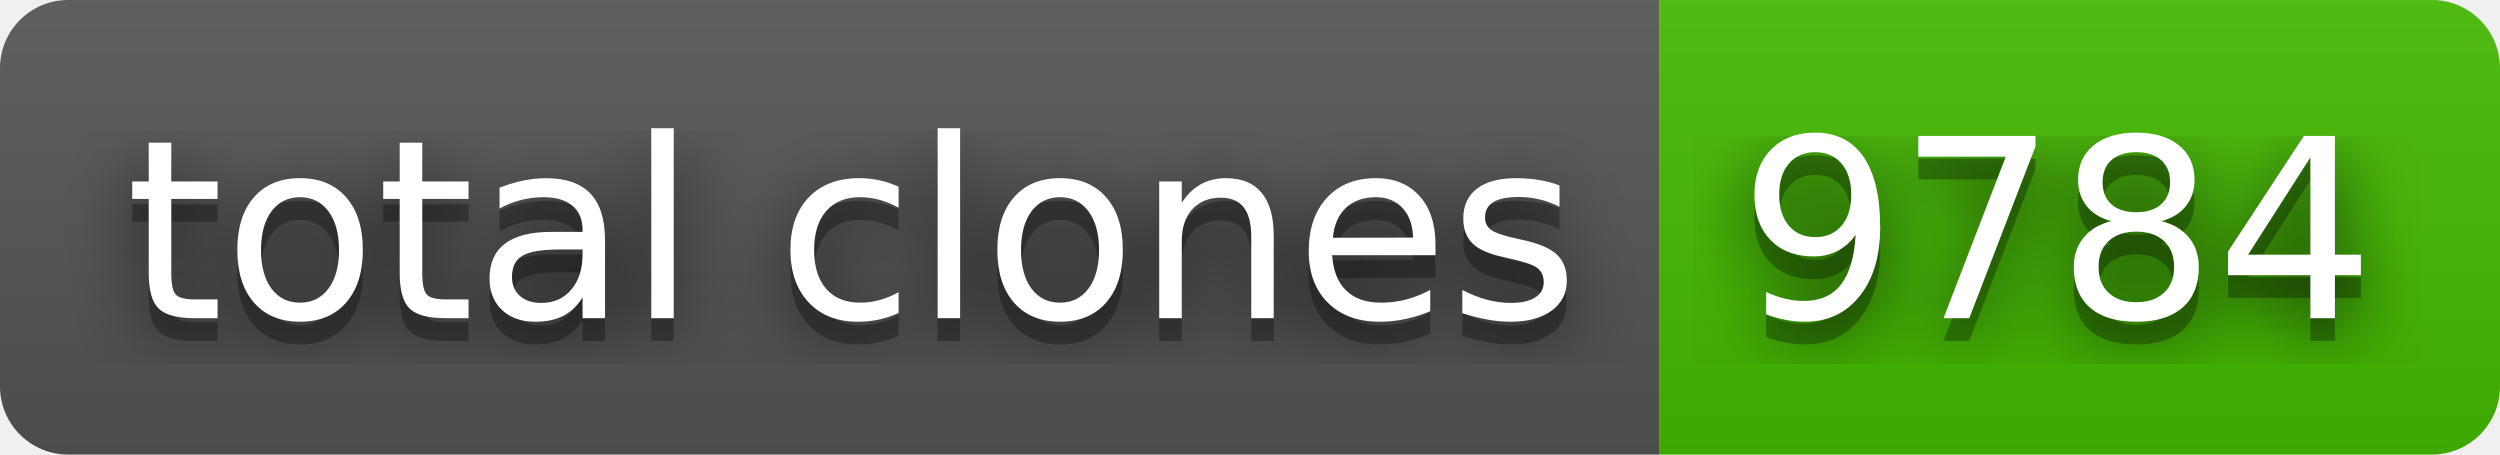
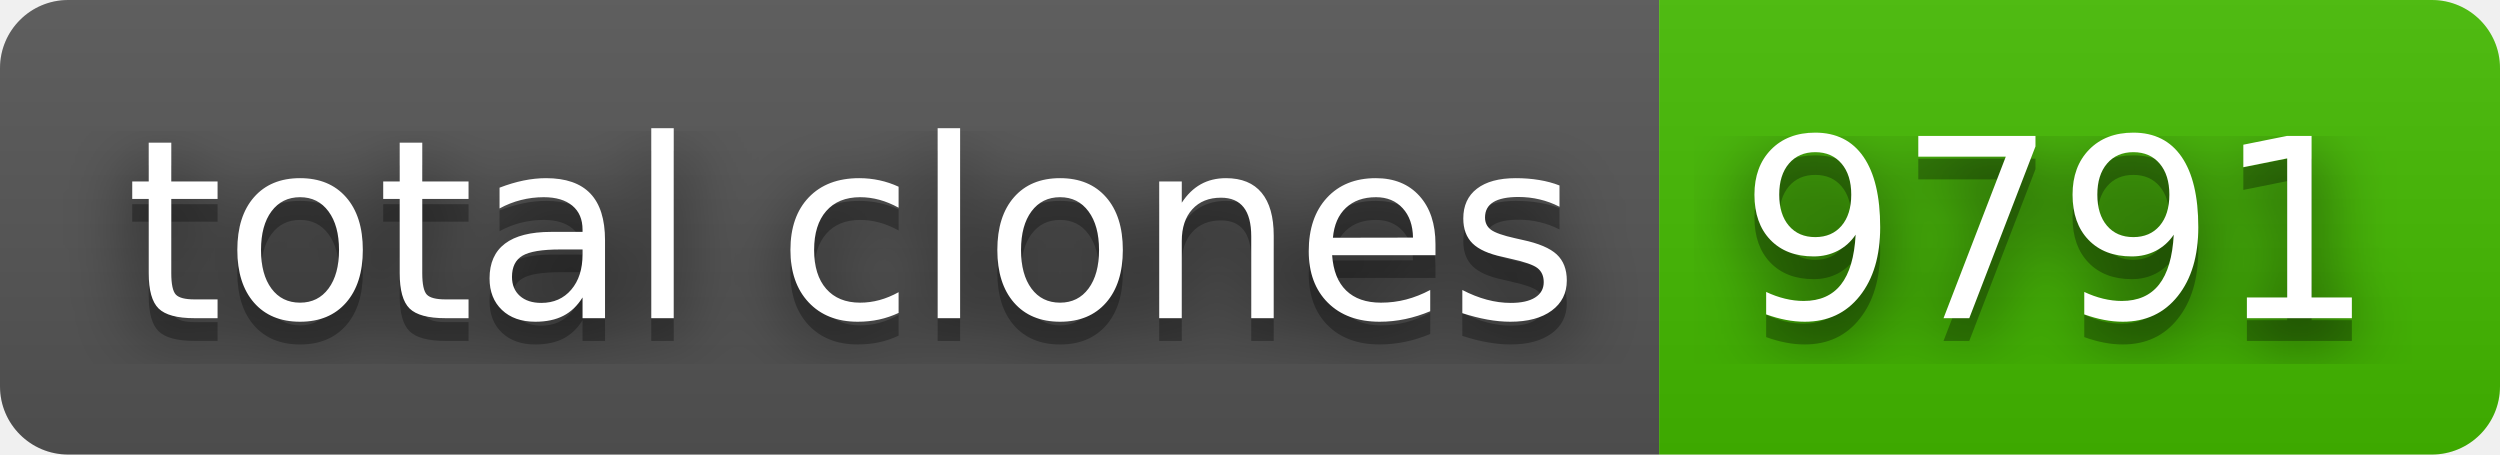
- <svg xmlns="http://www.w3.org/2000/svg" width="110" height="20" role="img" aria-label="total clones: 9784">
+ <svg xmlns="http://www.w3.org/2000/svg" width="110" height="20" role="img" aria-label="total clones: 9791">
  <filter id="blur">
    <feGaussianBlur stdDeviation="16" />
  </filter>
  <linearGradient id="s" x2="0" y2="100%">
    <stop offset="0" stop-color="#bbb" stop-opacity=".1" />
    <stop offset="1" stop-opacity=".1" />
  </linearGradient>
  <clipPath id="r">
    <rect width="110" height="20" rx="3" />
  </clipPath>
  <g clip-path="url(#r)">
    <rect width="73" height="20" fill="#555" />
    <rect x="73" width="37" height="20" fill="#4b0" />
    <rect width="110" height="20" fill="url(#s)" />
  </g>
  <g fill="#fff" text-anchor="middle" font-family="Verdana,Geneva,DejaVu Sans,sans-serif" text-rendering="geometricPrecision" font-size="110">
    <g transform="scale(.1)">
      <g aria-hidden="true" fill="#010101">
        <text x="375" y="150" fill-opacity=".8" filter="url(#blur)" textLength="630">total clones</text>
        <text x="375" y="150" fill-opacity=".3" textLength="630">total clones</text>
      </g>
      <text x="375" y="140" textLength="630">total clones</text>
    </g>
    <g transform="scale(.1)">
      <g aria-hidden="true" fill="#010101">
-         <text x="905" y="150" fill-opacity=".8" filter="url(#blur)" textLength="270">9784</text>
-         <text x="905" y="150" fill-opacity=".3" textLength="270">9784</text>
+         <text x="905" y="150" fill-opacity=".8" filter="url(#blur)" textLength="270">9791</text>
+         <text x="905" y="150" fill-opacity=".3" textLength="270">9791</text>
      </g>
-       <text x="905" y="140" textLength="270">9784</text>
+       <text x="905" y="140" textLength="270">9791</text>
    </g>
  </g>
</svg>
